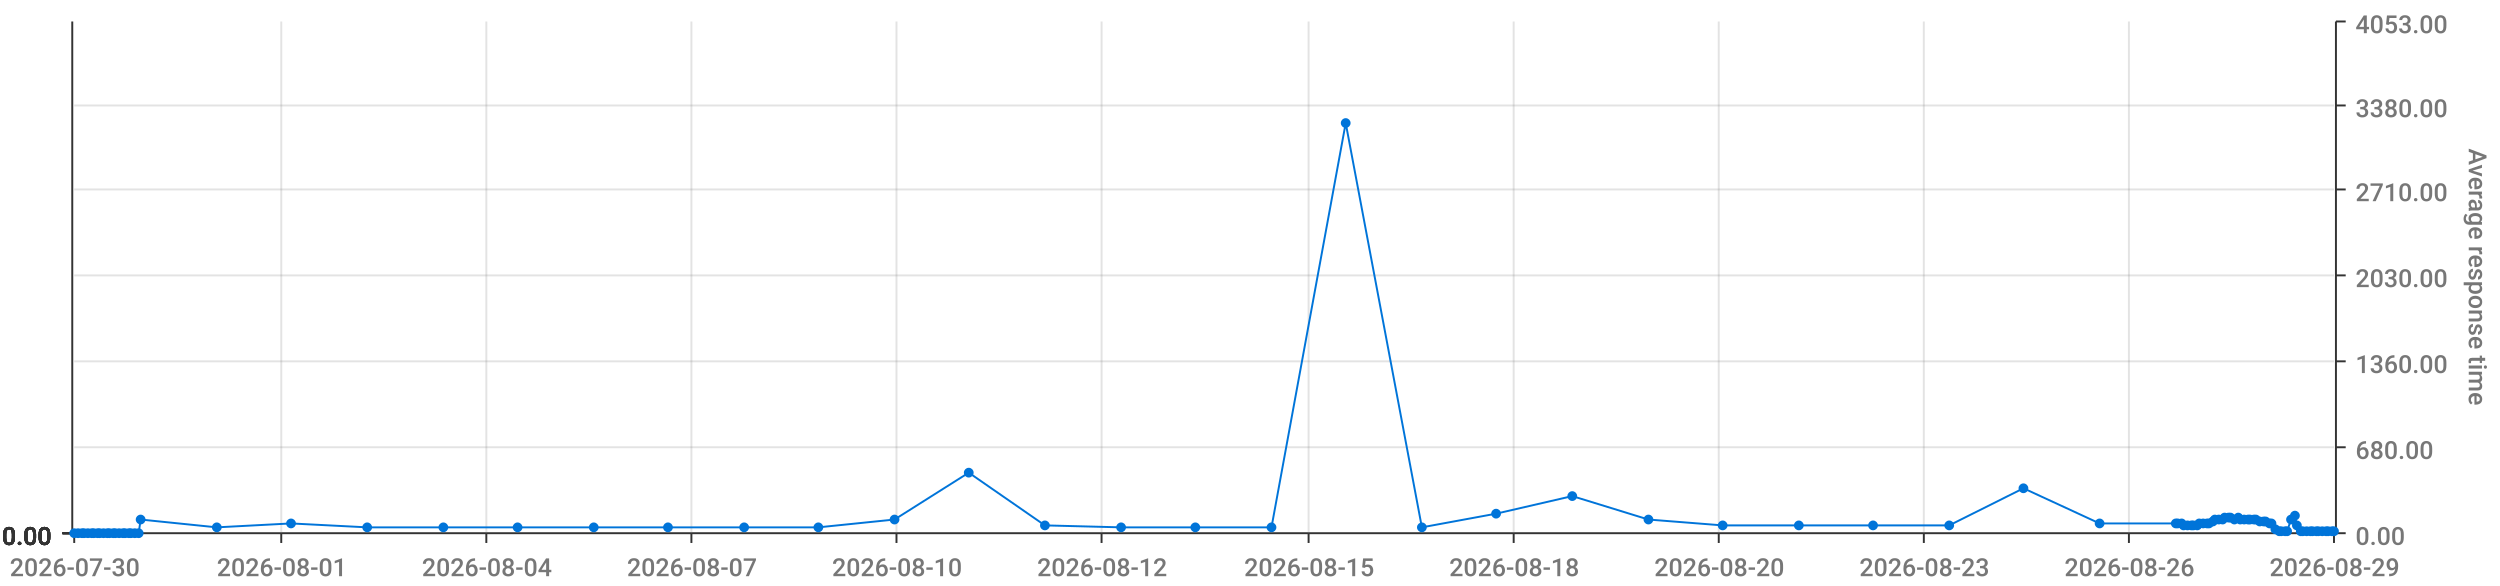
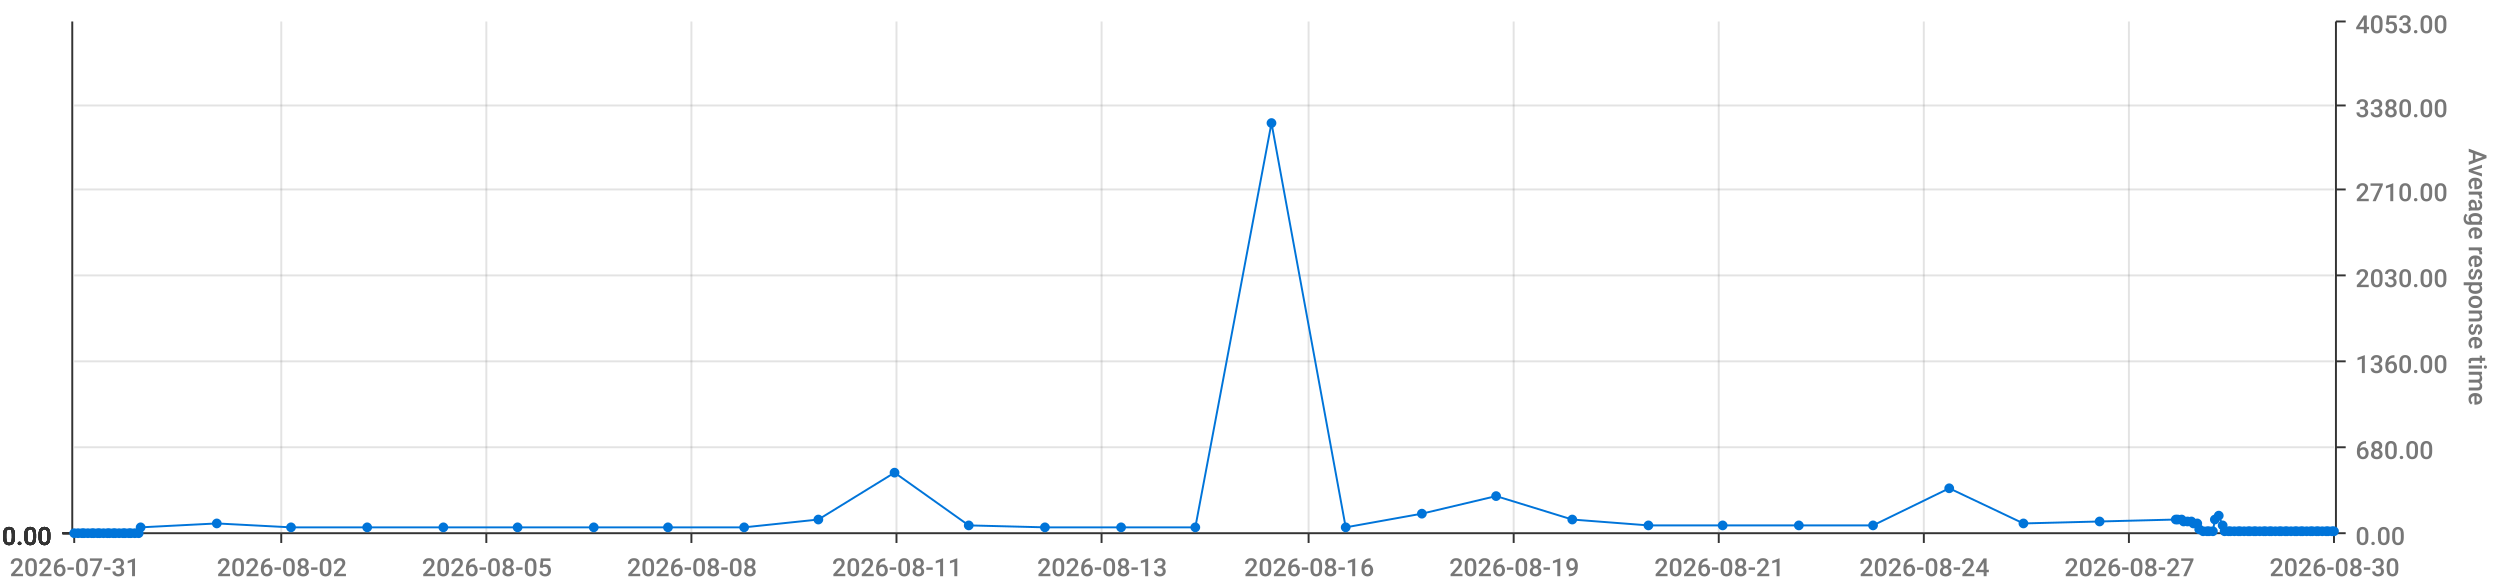
<svg xmlns="http://www.w3.org/2000/svg" viewBox="0 0 1280 300">
  <path d="M 0 0 L 1280 0 L 1280 300 L 0 300 L 0 0" style="stroke-width:0;stroke:rgba(255,255,255,1.0);fill:rgba(255,255,255,0.0)" />
  <path d="M 38 11 L 1195 11 L 1195 273 L 38 273 L 38 11" style="stroke-width:0;stroke:rgba(255,255,255,1.0);fill:rgba(255,255,255,0.0)" />
  <path d="M 38 273 L 1195 273" style="stroke-width:1;stroke:rgba(51,51,51,1.0);fill:rgba(255,255,255,0.0)" />
  <path d="M 38 273 L 38 278" style="stroke-width:1;stroke:rgba(51,51,51,1.0);fill:rgba(255,255,255,0.0)" />
-   <text x="5" y="295" style="stroke-width:0;stroke:none;fill:rgba(119,119,119,1.0);font-size:12.8px;font-family:'Roboto Medium',sans-serif">2026-07-30</text>
+   <text x="5" y="295" style="stroke-width:0;stroke:none;fill:rgba(119,119,119,1.0);font-size:12.8px;font-family:'Roboto Medium',sans-serif">2026-07-31</text>
  <path d="M 144 273 L 144 278" style="stroke-width:1;stroke:rgba(51,51,51,1.0);fill:rgba(255,255,255,0.0)" />
-   <text x="111" y="295" style="stroke-width:0;stroke:none;fill:rgba(119,119,119,1.0);font-size:12.8px;font-family:'Roboto Medium',sans-serif">2026-08-01</text>
+   <text x="111" y="295" style="stroke-width:0;stroke:none;fill:rgba(119,119,119,1.0);font-size:12.8px;font-family:'Roboto Medium',sans-serif">2026-08-02</text>
  <path d="M 249 273 L 249 278" style="stroke-width:1;stroke:rgba(51,51,51,1.0);fill:rgba(255,255,255,0.0)" />
-   <text x="216" y="295" style="stroke-width:0;stroke:none;fill:rgba(119,119,119,1.0);font-size:12.8px;font-family:'Roboto Medium',sans-serif">2026-08-04</text>
+   <text x="216" y="295" style="stroke-width:0;stroke:none;fill:rgba(119,119,119,1.0);font-size:12.8px;font-family:'Roboto Medium',sans-serif">2026-08-05</text>
  <path d="M 354 273 L 354 278" style="stroke-width:1;stroke:rgba(51,51,51,1.0);fill:rgba(255,255,255,0.0)" />
-   <text x="321" y="295" style="stroke-width:0;stroke:none;fill:rgba(119,119,119,1.0);font-size:12.8px;font-family:'Roboto Medium',sans-serif">2026-08-07</text>
+   <text x="321" y="295" style="stroke-width:0;stroke:none;fill:rgba(119,119,119,1.0);font-size:12.8px;font-family:'Roboto Medium',sans-serif">2026-08-08</text>
  <path d="M 459 273 L 459 278" style="stroke-width:1;stroke:rgba(51,51,51,1.0);fill:rgba(255,255,255,0.0)" />
-   <text x="426" y="295" style="stroke-width:0;stroke:none;fill:rgba(119,119,119,1.0);font-size:12.8px;font-family:'Roboto Medium',sans-serif">2026-08-10</text>
+   <text x="426" y="295" style="stroke-width:0;stroke:none;fill:rgba(119,119,119,1.0);font-size:12.8px;font-family:'Roboto Medium',sans-serif">2026-08-11</text>
  <path d="M 564 273 L 564 278" style="stroke-width:1;stroke:rgba(51,51,51,1.0);fill:rgba(255,255,255,0.0)" />
-   <text x="531" y="295" style="stroke-width:0;stroke:none;fill:rgba(119,119,119,1.0);font-size:12.8px;font-family:'Roboto Medium',sans-serif">2026-08-12</text>
+   <text x="531" y="295" style="stroke-width:0;stroke:none;fill:rgba(119,119,119,1.0);font-size:12.8px;font-family:'Roboto Medium',sans-serif">2026-08-13</text>
  <path d="M 670 273 L 670 278" style="stroke-width:1;stroke:rgba(51,51,51,1.0);fill:rgba(255,255,255,0.0)" />
-   <text x="637" y="295" style="stroke-width:0;stroke:none;fill:rgba(119,119,119,1.0);font-size:12.8px;font-family:'Roboto Medium',sans-serif">2026-08-15</text>
+   <text x="637" y="295" style="stroke-width:0;stroke:none;fill:rgba(119,119,119,1.0);font-size:12.8px;font-family:'Roboto Medium',sans-serif">2026-08-16</text>
  <path d="M 775 273 L 775 278" style="stroke-width:1;stroke:rgba(51,51,51,1.0);fill:rgba(255,255,255,0.0)" />
-   <text x="742" y="295" style="stroke-width:0;stroke:none;fill:rgba(119,119,119,1.0);font-size:12.8px;font-family:'Roboto Medium',sans-serif">2026-08-18</text>
+   <text x="742" y="295" style="stroke-width:0;stroke:none;fill:rgba(119,119,119,1.0);font-size:12.8px;font-family:'Roboto Medium',sans-serif">2026-08-19</text>
  <path d="M 880 273 L 880 278" style="stroke-width:1;stroke:rgba(51,51,51,1.0);fill:rgba(255,255,255,0.0)" />
-   <text x="847" y="295" style="stroke-width:0;stroke:none;fill:rgba(119,119,119,1.0);font-size:12.8px;font-family:'Roboto Medium',sans-serif">2026-08-20</text>
+   <text x="847" y="295" style="stroke-width:0;stroke:none;fill:rgba(119,119,119,1.0);font-size:12.8px;font-family:'Roboto Medium',sans-serif">2026-08-21</text>
  <path d="M 985 273 L 985 278" style="stroke-width:1;stroke:rgba(51,51,51,1.0);fill:rgba(255,255,255,0.0)" />
-   <text x="952" y="295" style="stroke-width:0;stroke:none;fill:rgba(119,119,119,1.0);font-size:12.8px;font-family:'Roboto Medium',sans-serif">2026-08-23</text>
+   <text x="952" y="295" style="stroke-width:0;stroke:none;fill:rgba(119,119,119,1.0);font-size:12.8px;font-family:'Roboto Medium',sans-serif">2026-08-24</text>
  <path d="M 1090 273 L 1090 278" style="stroke-width:1;stroke:rgba(51,51,51,1.0);fill:rgba(255,255,255,0.0)" />
-   <text x="1057" y="295" style="stroke-width:0;stroke:none;fill:rgba(119,119,119,1.0);font-size:12.8px;font-family:'Roboto Medium',sans-serif">2026-08-26</text>
+   <text x="1057" y="295" style="stroke-width:0;stroke:none;fill:rgba(119,119,119,1.0);font-size:12.8px;font-family:'Roboto Medium',sans-serif">2026-08-27</text>
  <path d="M 1195 273 L 1195 278" style="stroke-width:1;stroke:rgba(51,51,51,1.0);fill:rgba(255,255,255,0.0)" />
-   <text x="1162" y="295" style="stroke-width:0;stroke:none;fill:rgba(119,119,119,1.0);font-size:12.8px;font-family:'Roboto Medium',sans-serif">2026-08-29</text>
+   <text x="1162" y="295" style="stroke-width:0;stroke:none;fill:rgba(119,119,119,1.0);font-size:12.8px;font-family:'Roboto Medium',sans-serif">2026-08-30</text>
  <path d="M 144 273 L 144 11" style="stroke-width:1;stroke:rgba(119,119,119,0.2);fill:none" />
  <path d="M 249 273 L 249 11" style="stroke-width:1;stroke:rgba(119,119,119,0.2);fill:none" />
  <path d="M 354 273 L 354 11" style="stroke-width:1;stroke:rgba(119,119,119,0.2);fill:none" />
  <path d="M 459 273 L 459 11" style="stroke-width:1;stroke:rgba(119,119,119,0.2);fill:none" />
  <path d="M 564 273 L 564 11" style="stroke-width:1;stroke:rgba(119,119,119,0.2);fill:none" />
  <path d="M 670 273 L 670 11" style="stroke-width:1;stroke:rgba(119,119,119,0.2);fill:none" />
  <path d="M 775 273 L 775 11" style="stroke-width:1;stroke:rgba(119,119,119,0.2);fill:none" />
  <path d="M 880 273 L 880 11" style="stroke-width:1;stroke:rgba(119,119,119,0.2);fill:none" />
  <path d="M 985 273 L 985 11" style="stroke-width:1;stroke:rgba(119,119,119,0.2);fill:none" />
  <path d="M 1090 273 L 1090 11" style="stroke-width:1;stroke:rgba(119,119,119,0.2);fill:none" />
  <path d="M 1196 273 L 1196 11" style="stroke-width:1;stroke:rgba(51,51,51,1.0);fill:rgba(255,255,255,0.0)" />
  <path d="M 1196 273 L 1201 273" style="stroke-width:1;stroke:rgba(51,51,51,1.0);fill:rgba(255,255,255,0.0)" />
  <text x="1206" y="279" style="stroke-width:0;stroke:none;fill:rgba(119,119,119,1.0);font-size:12.8px;font-family:'Roboto Medium',sans-serif">0.00</text>
  <path d="M 1196 229 L 1201 229" style="stroke-width:1;stroke:rgba(51,51,51,1.0);fill:rgba(255,255,255,0.0)" />
  <text x="1206" y="235" style="stroke-width:0;stroke:none;fill:rgba(119,119,119,1.0);font-size:12.8px;font-family:'Roboto Medium',sans-serif">680.00</text>
  <path d="M 1196 185 L 1201 185" style="stroke-width:1;stroke:rgba(51,51,51,1.0);fill:rgba(255,255,255,0.0)" />
  <text x="1206" y="191" style="stroke-width:0;stroke:none;fill:rgba(119,119,119,1.0);font-size:12.8px;font-family:'Roboto Medium',sans-serif">1360.00</text>
  <path d="M 1196 141 L 1201 141" style="stroke-width:1;stroke:rgba(51,51,51,1.0);fill:rgba(255,255,255,0.0)" />
  <text x="1206" y="147" style="stroke-width:0;stroke:none;fill:rgba(119,119,119,1.0);font-size:12.8px;font-family:'Roboto Medium',sans-serif">2030.00</text>
  <path d="M 1196 97 L 1201 97" style="stroke-width:1;stroke:rgba(51,51,51,1.0);fill:rgba(255,255,255,0.0)" />
  <text x="1206" y="103" style="stroke-width:0;stroke:none;fill:rgba(119,119,119,1.0);font-size:12.8px;font-family:'Roboto Medium',sans-serif">2710.00</text>
  <path d="M 1196 54 L 1201 54" style="stroke-width:1;stroke:rgba(51,51,51,1.0);fill:rgba(255,255,255,0.0)" />
  <text x="1206" y="60" style="stroke-width:0;stroke:none;fill:rgba(119,119,119,1.0);font-size:12.8px;font-family:'Roboto Medium',sans-serif">3380.00</text>
  <path d="M 1196 11 L 1201 11" style="stroke-width:1;stroke:rgba(51,51,51,1.0);fill:rgba(255,255,255,0.0)" />
  <text x="1206" y="17" style="stroke-width:0;stroke:none;fill:rgba(119,119,119,1.0);font-size:12.8px;font-family:'Roboto Medium',sans-serif">4053.00</text>
  <text x="1264" y="76" style="stroke-width:0;stroke:none;fill:rgba(119,119,119,1.0);font-size:12.8px;font-family:'Roboto Medium',sans-serif" transform="rotate(90.00,1264,76)">Average response time</text>
  <path d="M 38 273 L 1195 273" style="stroke-width:0;stroke:rgba(255,255,255,0.0);fill:none" />
  <path d="M 38 229 L 1195 229" style="stroke-width:1;stroke:rgba(119,119,119,0.2);fill:none" />
  <path d="M 38 185 L 1195 185" style="stroke-width:1;stroke:rgba(119,119,119,0.2);fill:none" />
  <path d="M 38 141 L 1195 141" style="stroke-width:1;stroke:rgba(119,119,119,0.2);fill:none" />
  <path d="M 38 97 L 1195 97" style="stroke-width:1;stroke:rgba(119,119,119,0.2);fill:none" />
  <path d="M 38 54 L 1195 54" style="stroke-width:1;stroke:rgba(119,119,119,0.2);fill:none" />
  <path d="M 37 273 L 37 11" style="stroke-width:1;stroke:rgba(51,51,51,1.0);fill:rgba(255,255,255,0.0)" />
  <path d="M 37 273 L 32 273" style="stroke-width:1;stroke:rgba(51,51,51,1.0);fill:rgba(255,255,255,0.0)" />
  <text x="1" y="279" style="stroke-width:0;stroke:none;fill:rgba(51,51,51,1.0);font-size:12.8px;font-family:'Roboto Medium',sans-serif">0.00</text>
  <path d="M 37 273 L 32 273" style="stroke-width:1;stroke:rgba(51,51,51,1.0);fill:rgba(255,255,255,0.0)" />
  <text x="1" y="279" style="stroke-width:0;stroke:none;fill:rgba(51,51,51,1.0);font-size:12.8px;font-family:'Roboto Medium',sans-serif">0.00</text>
  <path d="M 37 273 L 32 273" style="stroke-width:1;stroke:rgba(51,51,51,1.0);fill:rgba(255,255,255,0.0)" />
  <text x="1" y="279" style="stroke-width:0;stroke:none;fill:rgba(51,51,51,1.0);font-size:12.8px;font-family:'Roboto Medium',sans-serif">0.00</text>
  <path d="M 37 273 L 32 273" style="stroke-width:1;stroke:rgba(51,51,51,1.0);fill:rgba(255,255,255,0.0)" />
  <text x="1" y="279" style="stroke-width:0;stroke:none;fill:rgba(51,51,51,1.0);font-size:12.8px;font-family:'Roboto Medium',sans-serif">0.00</text>
  <path d="M 37 273 L 32 273" style="stroke-width:1;stroke:rgba(51,51,51,1.0);fill:rgba(255,255,255,0.0)" />
  <text x="1" y="279" style="stroke-width:0;stroke:none;fill:rgba(51,51,51,1.0);font-size:12.8px;font-family:'Roboto Medium',sans-serif">0.00</text>
  <path d="M 37 273 L 32 273" style="stroke-width:1;stroke:rgba(51,51,51,1.0);fill:rgba(255,255,255,0.0)" />
  <text x="1" y="279" style="stroke-width:0;stroke:none;fill:rgba(51,51,51,1.0);font-size:12.8px;font-family:'Roboto Medium',sans-serif">0.00</text>
  <path d="M 37 273 L 32 273" style="stroke-width:1;stroke:rgba(51,51,51,1.0);fill:rgba(255,255,255,0.0)" />
  <text x="1" y="279" style="stroke-width:0;stroke:none;fill:rgba(51,51,51,1.0);font-size:12.8px;font-family:'Roboto Medium',sans-serif">0.00</text>
  <path d="M 38 273 L 1195 273" style="stroke-width:0;stroke:rgba(255,255,255,0.0);fill:none" />
  <path d="M 38 273 L 1195 273" style="stroke-width:0;stroke:rgba(255,255,255,0.0);fill:none" />
  <path d="M 38 273 L 1195 273" style="stroke-width:0;stroke:rgba(255,255,255,0.0);fill:none" />
  <path d="M 38 273 L 1195 273" style="stroke-width:0;stroke:rgba(255,255,255,0.0);fill:none" />
  <path d="M 38 273 L 1195 273" style="stroke-width:0;stroke:rgba(255,255,255,0.0);fill:none" />
  <path d="M 38 273 L 1195 273" style="stroke-width:0;stroke:rgba(255,255,255,0.0);fill:none" />
-   <path d="M 38 273 L 40 273 L 42 273 L 43 273 L 45 273 L 47 273 L 48 273 L 50 273 L 51 273 L 53 273 L 55 273 L 56 273 L 58 273 L 59 273 L 61 273 L 63 273 L 64 273 L 66 273 L 67 273 L 69 273 L 71 273 L 72 266 L 111 270 L 149 268 L 188 270 L 227 270 L 265 270 L 304 270 L 342 270 L 381 270 L 419 270 L 458 266 L 496 242 L 535 269 L 574 270 L 612 270 L 651 270 L 689 63 L 728 270 L 766 263 L 805 254 L 844 266 L 882 269 L 921 269 L 959 269 L 998 269 L 1036 250 L 1075 268 L 1114 268 L 1115 268 L 1117 268 L 1118 269 L 1120 269 L 1122 269 L 1123 269 L 1125 269 L 1126 268 L 1128 268 L 1130 268 L 1131 268 L 1133 267 L 1134 266 L 1136 266 L 1138 266 L 1139 265 L 1141 265 L 1142 265 L 1144 266 L 1146 265 L 1147 266 L 1149 266 L 1151 266 L 1152 266 L 1154 266 L 1155 266 L 1157 267 L 1159 267 L 1160 267 L 1162 268 L 1163 268 L 1165 271 L 1167 272 L 1168 272 L 1170 272 L 1171 272 L 1173 266 L 1175 264 L 1176 269 L 1178 272 L 1179 272 L 1181 272 L 1183 272 L 1184 272 L 1186 272 L 1187 272 L 1189 272 L 1191 272 L 1192 272 L 1194 272 L 1195 272" style="stroke-width:1;stroke:rgba(0,116,217,1.0);fill:rgba(255,255,255,0.0)" />
+   <path d="M 38 273 L 40 273 L 42 273 L 43 273 L 45 273 L 47 273 L 48 273 L 50 273 L 51 273 L 53 273 L 55 273 L 56 273 L 58 273 L 59 273 L 61 273 L 63 273 L 64 273 L 66 273 L 67 273 L 69 273 L 71 273 L 72 270 L 111 268 L 149 270 L 188 270 L 227 270 L 265 270 L 304 270 L 342 270 L 381 270 L 419 266 L 458 242 L 496 269 L 535 270 L 574 270 L 612 270 L 651 63 L 689 270 L 728 263 L 766 254 L 805 266 L 844 269 L 882 269 L 921 269 L 959 269 L 998 250 L 1036 268 L 1075 267 L 1114 266 L 1115 266 L 1117 266 L 1118 267 L 1120 267 L 1122 267 L 1123 268 L 1125 268 L 1126 271 L 1128 272 L 1130 272 L 1131 272 L 1133 272 L 1134 266 L 1136 264 L 1138 269 L 1139 272 L 1141 272 L 1142 272 L 1144 272 L 1146 272 L 1147 272 L 1149 272 L 1151 272 L 1152 272 L 1154 272 L 1155 272 L 1157 272 L 1159 272 L 1160 272 L 1162 272 L 1163 272 L 1165 272 L 1167 272 L 1168 272 L 1170 272 L 1171 272 L 1173 272 L 1175 272 L 1176 272 L 1178 272 L 1179 272 L 1181 272 L 1183 272 L 1184 272 L 1186 272 L 1187 272 L 1189 272 L 1191 272 L 1192 272 L 1194 272 L 1195 272" style="stroke-width:1;stroke:rgba(0,116,217,1.0);fill:rgba(255,255,255,0.0)" />
  <circle cx="38" cy="273" r="2" style="stroke-width:1;stroke:rgba(0,116,217,1.0);fill:rgba(0,116,217,1.0)" />
  <path d="" style="stroke-width:1;stroke:rgba(0,116,217,1.0);fill:rgba(0,116,217,1.0)" />
  <circle cx="40" cy="273" r="2" style="stroke-width:1;stroke:rgba(0,116,217,1.0);fill:rgba(0,116,217,1.0)" />
  <path d="" style="stroke-width:1;stroke:rgba(0,116,217,1.0);fill:rgba(0,116,217,1.0)" />
  <circle cx="42" cy="273" r="2" style="stroke-width:1;stroke:rgba(0,116,217,1.0);fill:rgba(0,116,217,1.0)" />
  <path d="" style="stroke-width:1;stroke:rgba(0,116,217,1.0);fill:rgba(0,116,217,1.0)" />
  <circle cx="43" cy="273" r="2" style="stroke-width:1;stroke:rgba(0,116,217,1.0);fill:rgba(0,116,217,1.0)" />
  <path d="" style="stroke-width:1;stroke:rgba(0,116,217,1.0);fill:rgba(0,116,217,1.0)" />
  <circle cx="45" cy="273" r="2" style="stroke-width:1;stroke:rgba(0,116,217,1.0);fill:rgba(0,116,217,1.0)" />
  <path d="" style="stroke-width:1;stroke:rgba(0,116,217,1.0);fill:rgba(0,116,217,1.0)" />
  <circle cx="47" cy="273" r="2" style="stroke-width:1;stroke:rgba(0,116,217,1.0);fill:rgba(0,116,217,1.0)" />
  <path d="" style="stroke-width:1;stroke:rgba(0,116,217,1.0);fill:rgba(0,116,217,1.0)" />
  <circle cx="48" cy="273" r="2" style="stroke-width:1;stroke:rgba(0,116,217,1.0);fill:rgba(0,116,217,1.0)" />
  <path d="" style="stroke-width:1;stroke:rgba(0,116,217,1.0);fill:rgba(0,116,217,1.0)" />
  <circle cx="50" cy="273" r="2" style="stroke-width:1;stroke:rgba(0,116,217,1.0);fill:rgba(0,116,217,1.0)" />
  <path d="" style="stroke-width:1;stroke:rgba(0,116,217,1.0);fill:rgba(0,116,217,1.0)" />
  <circle cx="51" cy="273" r="2" style="stroke-width:1;stroke:rgba(0,116,217,1.0);fill:rgba(0,116,217,1.0)" />
  <path d="" style="stroke-width:1;stroke:rgba(0,116,217,1.0);fill:rgba(0,116,217,1.0)" />
  <circle cx="53" cy="273" r="2" style="stroke-width:1;stroke:rgba(0,116,217,1.0);fill:rgba(0,116,217,1.0)" />
  <path d="" style="stroke-width:1;stroke:rgba(0,116,217,1.0);fill:rgba(0,116,217,1.0)" />
  <circle cx="55" cy="273" r="2" style="stroke-width:1;stroke:rgba(0,116,217,1.0);fill:rgba(0,116,217,1.0)" />
  <path d="" style="stroke-width:1;stroke:rgba(0,116,217,1.0);fill:rgba(0,116,217,1.0)" />
  <circle cx="56" cy="273" r="2" style="stroke-width:1;stroke:rgba(0,116,217,1.0);fill:rgba(0,116,217,1.0)" />
  <path d="" style="stroke-width:1;stroke:rgba(0,116,217,1.0);fill:rgba(0,116,217,1.0)" />
  <circle cx="58" cy="273" r="2" style="stroke-width:1;stroke:rgba(0,116,217,1.0);fill:rgba(0,116,217,1.0)" />
  <path d="" style="stroke-width:1;stroke:rgba(0,116,217,1.0);fill:rgba(0,116,217,1.0)" />
  <circle cx="59" cy="273" r="2" style="stroke-width:1;stroke:rgba(0,116,217,1.0);fill:rgba(0,116,217,1.0)" />
  <path d="" style="stroke-width:1;stroke:rgba(0,116,217,1.0);fill:rgba(0,116,217,1.0)" />
  <circle cx="61" cy="273" r="2" style="stroke-width:1;stroke:rgba(0,116,217,1.0);fill:rgba(0,116,217,1.0)" />
  <path d="" style="stroke-width:1;stroke:rgba(0,116,217,1.0);fill:rgba(0,116,217,1.0)" />
  <circle cx="63" cy="273" r="2" style="stroke-width:1;stroke:rgba(0,116,217,1.0);fill:rgba(0,116,217,1.0)" />
  <path d="" style="stroke-width:1;stroke:rgba(0,116,217,1.0);fill:rgba(0,116,217,1.0)" />
  <circle cx="64" cy="273" r="2" style="stroke-width:1;stroke:rgba(0,116,217,1.0);fill:rgba(0,116,217,1.0)" />
  <path d="" style="stroke-width:1;stroke:rgba(0,116,217,1.0);fill:rgba(0,116,217,1.0)" />
  <circle cx="66" cy="273" r="2" style="stroke-width:1;stroke:rgba(0,116,217,1.0);fill:rgba(0,116,217,1.0)" />
  <path d="" style="stroke-width:1;stroke:rgba(0,116,217,1.0);fill:rgba(0,116,217,1.0)" />
  <circle cx="67" cy="273" r="2" style="stroke-width:1;stroke:rgba(0,116,217,1.0);fill:rgba(0,116,217,1.0)" />
  <path d="" style="stroke-width:1;stroke:rgba(0,116,217,1.0);fill:rgba(0,116,217,1.0)" />
  <circle cx="69" cy="273" r="2" style="stroke-width:1;stroke:rgba(0,116,217,1.0);fill:rgba(0,116,217,1.0)" />
  <path d="" style="stroke-width:1;stroke:rgba(0,116,217,1.0);fill:rgba(0,116,217,1.0)" />
  <circle cx="71" cy="273" r="2" style="stroke-width:1;stroke:rgba(0,116,217,1.0);fill:rgba(0,116,217,1.0)" />
  <path d="" style="stroke-width:1;stroke:rgba(0,116,217,1.0);fill:rgba(0,116,217,1.0)" />
-   <circle cx="72" cy="266" r="2" style="stroke-width:1;stroke:rgba(0,116,217,1.0);fill:rgba(0,116,217,1.0)" />
-   <path d="" style="stroke-width:1;stroke:rgba(0,116,217,1.0);fill:rgba(0,116,217,1.0)" />
-   <circle cx="111" cy="270" r="2" style="stroke-width:1;stroke:rgba(0,116,217,1.0);fill:rgba(0,116,217,1.0)" />
-   <path d="" style="stroke-width:1;stroke:rgba(0,116,217,1.0);fill:rgba(0,116,217,1.0)" />
-   <circle cx="149" cy="268" r="2" style="stroke-width:1;stroke:rgba(0,116,217,1.0);fill:rgba(0,116,217,1.0)" />
+   <circle cx="72" cy="270" r="2" style="stroke-width:1;stroke:rgba(0,116,217,1.0);fill:rgba(0,116,217,1.0)" />
+   <path d="" style="stroke-width:1;stroke:rgba(0,116,217,1.0);fill:rgba(0,116,217,1.0)" />
+   <circle cx="111" cy="268" r="2" style="stroke-width:1;stroke:rgba(0,116,217,1.0);fill:rgba(0,116,217,1.0)" />
+   <path d="" style="stroke-width:1;stroke:rgba(0,116,217,1.0);fill:rgba(0,116,217,1.0)" />
+   <circle cx="149" cy="270" r="2" style="stroke-width:1;stroke:rgba(0,116,217,1.0);fill:rgba(0,116,217,1.0)" />
  <path d="" style="stroke-width:1;stroke:rgba(0,116,217,1.0);fill:rgba(0,116,217,1.0)" />
  <circle cx="188" cy="270" r="2" style="stroke-width:1;stroke:rgba(0,116,217,1.0);fill:rgba(0,116,217,1.0)" />
  <path d="" style="stroke-width:1;stroke:rgba(0,116,217,1.0);fill:rgba(0,116,217,1.0)" />
  <circle cx="227" cy="270" r="2" style="stroke-width:1;stroke:rgba(0,116,217,1.0);fill:rgba(0,116,217,1.0)" />
  <path d="" style="stroke-width:1;stroke:rgba(0,116,217,1.0);fill:rgba(0,116,217,1.0)" />
  <circle cx="265" cy="270" r="2" style="stroke-width:1;stroke:rgba(0,116,217,1.0);fill:rgba(0,116,217,1.0)" />
  <path d="" style="stroke-width:1;stroke:rgba(0,116,217,1.0);fill:rgba(0,116,217,1.0)" />
  <circle cx="304" cy="270" r="2" style="stroke-width:1;stroke:rgba(0,116,217,1.0);fill:rgba(0,116,217,1.0)" />
  <path d="" style="stroke-width:1;stroke:rgba(0,116,217,1.0);fill:rgba(0,116,217,1.0)" />
  <circle cx="342" cy="270" r="2" style="stroke-width:1;stroke:rgba(0,116,217,1.0);fill:rgba(0,116,217,1.0)" />
  <path d="" style="stroke-width:1;stroke:rgba(0,116,217,1.0);fill:rgba(0,116,217,1.0)" />
  <circle cx="381" cy="270" r="2" style="stroke-width:1;stroke:rgba(0,116,217,1.0);fill:rgba(0,116,217,1.0)" />
  <path d="" style="stroke-width:1;stroke:rgba(0,116,217,1.0);fill:rgba(0,116,217,1.0)" />
-   <circle cx="419" cy="270" r="2" style="stroke-width:1;stroke:rgba(0,116,217,1.0);fill:rgba(0,116,217,1.0)" />
-   <path d="" style="stroke-width:1;stroke:rgba(0,116,217,1.0);fill:rgba(0,116,217,1.0)" />
-   <circle cx="458" cy="266" r="2" style="stroke-width:1;stroke:rgba(0,116,217,1.0);fill:rgba(0,116,217,1.0)" />
-   <path d="" style="stroke-width:1;stroke:rgba(0,116,217,1.0);fill:rgba(0,116,217,1.0)" />
-   <circle cx="496" cy="242" r="2" style="stroke-width:1;stroke:rgba(0,116,217,1.0);fill:rgba(0,116,217,1.0)" />
-   <path d="" style="stroke-width:1;stroke:rgba(0,116,217,1.0);fill:rgba(0,116,217,1.0)" />
-   <circle cx="535" cy="269" r="2" style="stroke-width:1;stroke:rgba(0,116,217,1.0);fill:rgba(0,116,217,1.0)" />
+   <circle cx="419" cy="266" r="2" style="stroke-width:1;stroke:rgba(0,116,217,1.0);fill:rgba(0,116,217,1.0)" />
+   <path d="" style="stroke-width:1;stroke:rgba(0,116,217,1.0);fill:rgba(0,116,217,1.0)" />
+   <circle cx="458" cy="242" r="2" style="stroke-width:1;stroke:rgba(0,116,217,1.0);fill:rgba(0,116,217,1.0)" />
+   <path d="" style="stroke-width:1;stroke:rgba(0,116,217,1.0);fill:rgba(0,116,217,1.0)" />
+   <circle cx="496" cy="269" r="2" style="stroke-width:1;stroke:rgba(0,116,217,1.0);fill:rgba(0,116,217,1.0)" />
+   <path d="" style="stroke-width:1;stroke:rgba(0,116,217,1.0);fill:rgba(0,116,217,1.0)" />
+   <circle cx="535" cy="270" r="2" style="stroke-width:1;stroke:rgba(0,116,217,1.0);fill:rgba(0,116,217,1.0)" />
  <path d="" style="stroke-width:1;stroke:rgba(0,116,217,1.0);fill:rgba(0,116,217,1.0)" />
  <circle cx="574" cy="270" r="2" style="stroke-width:1;stroke:rgba(0,116,217,1.0);fill:rgba(0,116,217,1.0)" />
  <path d="" style="stroke-width:1;stroke:rgba(0,116,217,1.0);fill:rgba(0,116,217,1.0)" />
  <circle cx="612" cy="270" r="2" style="stroke-width:1;stroke:rgba(0,116,217,1.0);fill:rgba(0,116,217,1.0)" />
  <path d="" style="stroke-width:1;stroke:rgba(0,116,217,1.0);fill:rgba(0,116,217,1.0)" />
-   <circle cx="651" cy="270" r="2" style="stroke-width:1;stroke:rgba(0,116,217,1.0);fill:rgba(0,116,217,1.0)" />
-   <path d="" style="stroke-width:1;stroke:rgba(0,116,217,1.0);fill:rgba(0,116,217,1.0)" />
-   <circle cx="689" cy="63" r="2" style="stroke-width:1;stroke:rgba(0,116,217,1.0);fill:rgba(0,116,217,1.0)" />
-   <path d="" style="stroke-width:1;stroke:rgba(0,116,217,1.0);fill:rgba(0,116,217,1.0)" />
-   <circle cx="728" cy="270" r="2" style="stroke-width:1;stroke:rgba(0,116,217,1.0);fill:rgba(0,116,217,1.0)" />
-   <path d="" style="stroke-width:1;stroke:rgba(0,116,217,1.0);fill:rgba(0,116,217,1.0)" />
-   <circle cx="766" cy="263" r="2" style="stroke-width:1;stroke:rgba(0,116,217,1.0);fill:rgba(0,116,217,1.0)" />
-   <path d="" style="stroke-width:1;stroke:rgba(0,116,217,1.0);fill:rgba(0,116,217,1.0)" />
-   <circle cx="805" cy="254" r="2" style="stroke-width:1;stroke:rgba(0,116,217,1.0);fill:rgba(0,116,217,1.0)" />
-   <path d="" style="stroke-width:1;stroke:rgba(0,116,217,1.0);fill:rgba(0,116,217,1.0)" />
-   <circle cx="844" cy="266" r="2" style="stroke-width:1;stroke:rgba(0,116,217,1.0);fill:rgba(0,116,217,1.0)" />
+   <circle cx="651" cy="63" r="2" style="stroke-width:1;stroke:rgba(0,116,217,1.0);fill:rgba(0,116,217,1.0)" />
+   <path d="" style="stroke-width:1;stroke:rgba(0,116,217,1.0);fill:rgba(0,116,217,1.0)" />
+   <circle cx="689" cy="270" r="2" style="stroke-width:1;stroke:rgba(0,116,217,1.0);fill:rgba(0,116,217,1.0)" />
+   <path d="" style="stroke-width:1;stroke:rgba(0,116,217,1.0);fill:rgba(0,116,217,1.0)" />
+   <circle cx="728" cy="263" r="2" style="stroke-width:1;stroke:rgba(0,116,217,1.0);fill:rgba(0,116,217,1.0)" />
+   <path d="" style="stroke-width:1;stroke:rgba(0,116,217,1.0);fill:rgba(0,116,217,1.0)" />
+   <circle cx="766" cy="254" r="2" style="stroke-width:1;stroke:rgba(0,116,217,1.0);fill:rgba(0,116,217,1.0)" />
+   <path d="" style="stroke-width:1;stroke:rgba(0,116,217,1.0);fill:rgba(0,116,217,1.0)" />
+   <circle cx="805" cy="266" r="2" style="stroke-width:1;stroke:rgba(0,116,217,1.0);fill:rgba(0,116,217,1.0)" />
+   <path d="" style="stroke-width:1;stroke:rgba(0,116,217,1.0);fill:rgba(0,116,217,1.0)" />
+   <circle cx="844" cy="269" r="2" style="stroke-width:1;stroke:rgba(0,116,217,1.0);fill:rgba(0,116,217,1.0)" />
  <path d="" style="stroke-width:1;stroke:rgba(0,116,217,1.0);fill:rgba(0,116,217,1.0)" />
  <circle cx="882" cy="269" r="2" style="stroke-width:1;stroke:rgba(0,116,217,1.0);fill:rgba(0,116,217,1.0)" />
  <path d="" style="stroke-width:1;stroke:rgba(0,116,217,1.0);fill:rgba(0,116,217,1.0)" />
  <circle cx="921" cy="269" r="2" style="stroke-width:1;stroke:rgba(0,116,217,1.0);fill:rgba(0,116,217,1.0)" />
  <path d="" style="stroke-width:1;stroke:rgba(0,116,217,1.0);fill:rgba(0,116,217,1.0)" />
  <circle cx="959" cy="269" r="2" style="stroke-width:1;stroke:rgba(0,116,217,1.0);fill:rgba(0,116,217,1.0)" />
  <path d="" style="stroke-width:1;stroke:rgba(0,116,217,1.0);fill:rgba(0,116,217,1.0)" />
-   <circle cx="998" cy="269" r="2" style="stroke-width:1;stroke:rgba(0,116,217,1.0);fill:rgba(0,116,217,1.0)" />
-   <path d="" style="stroke-width:1;stroke:rgba(0,116,217,1.0);fill:rgba(0,116,217,1.0)" />
-   <circle cx="1036" cy="250" r="2" style="stroke-width:1;stroke:rgba(0,116,217,1.0);fill:rgba(0,116,217,1.0)" />
-   <path d="" style="stroke-width:1;stroke:rgba(0,116,217,1.0);fill:rgba(0,116,217,1.0)" />
-   <circle cx="1075" cy="268" r="2" style="stroke-width:1;stroke:rgba(0,116,217,1.0);fill:rgba(0,116,217,1.0)" />
-   <path d="" style="stroke-width:1;stroke:rgba(0,116,217,1.0);fill:rgba(0,116,217,1.0)" />
-   <circle cx="1114" cy="268" r="2" style="stroke-width:1;stroke:rgba(0,116,217,1.0);fill:rgba(0,116,217,1.0)" />
-   <path d="" style="stroke-width:1;stroke:rgba(0,116,217,1.0);fill:rgba(0,116,217,1.0)" />
-   <circle cx="1115" cy="268" r="2" style="stroke-width:1;stroke:rgba(0,116,217,1.0);fill:rgba(0,116,217,1.0)" />
-   <path d="" style="stroke-width:1;stroke:rgba(0,116,217,1.0);fill:rgba(0,116,217,1.0)" />
-   <circle cx="1117" cy="268" r="2" style="stroke-width:1;stroke:rgba(0,116,217,1.0);fill:rgba(0,116,217,1.0)" />
-   <path d="" style="stroke-width:1;stroke:rgba(0,116,217,1.0);fill:rgba(0,116,217,1.0)" />
-   <circle cx="1118" cy="269" r="2" style="stroke-width:1;stroke:rgba(0,116,217,1.0);fill:rgba(0,116,217,1.0)" />
-   <path d="" style="stroke-width:1;stroke:rgba(0,116,217,1.0);fill:rgba(0,116,217,1.0)" />
-   <circle cx="1120" cy="269" r="2" style="stroke-width:1;stroke:rgba(0,116,217,1.0);fill:rgba(0,116,217,1.0)" />
-   <path d="" style="stroke-width:1;stroke:rgba(0,116,217,1.0);fill:rgba(0,116,217,1.0)" />
-   <circle cx="1122" cy="269" r="2" style="stroke-width:1;stroke:rgba(0,116,217,1.0);fill:rgba(0,116,217,1.0)" />
-   <path d="" style="stroke-width:1;stroke:rgba(0,116,217,1.0);fill:rgba(0,116,217,1.0)" />
-   <circle cx="1123" cy="269" r="2" style="stroke-width:1;stroke:rgba(0,116,217,1.0);fill:rgba(0,116,217,1.0)" />
-   <path d="" style="stroke-width:1;stroke:rgba(0,116,217,1.0);fill:rgba(0,116,217,1.0)" />
-   <circle cx="1125" cy="269" r="2" style="stroke-width:1;stroke:rgba(0,116,217,1.0);fill:rgba(0,116,217,1.0)" />
-   <path d="" style="stroke-width:1;stroke:rgba(0,116,217,1.0);fill:rgba(0,116,217,1.0)" />
-   <circle cx="1126" cy="268" r="2" style="stroke-width:1;stroke:rgba(0,116,217,1.0);fill:rgba(0,116,217,1.0)" />
-   <path d="" style="stroke-width:1;stroke:rgba(0,116,217,1.0);fill:rgba(0,116,217,1.0)" />
-   <circle cx="1128" cy="268" r="2" style="stroke-width:1;stroke:rgba(0,116,217,1.0);fill:rgba(0,116,217,1.0)" />
-   <path d="" style="stroke-width:1;stroke:rgba(0,116,217,1.0);fill:rgba(0,116,217,1.0)" />
-   <circle cx="1130" cy="268" r="2" style="stroke-width:1;stroke:rgba(0,116,217,1.0);fill:rgba(0,116,217,1.0)" />
-   <path d="" style="stroke-width:1;stroke:rgba(0,116,217,1.0);fill:rgba(0,116,217,1.0)" />
-   <circle cx="1131" cy="268" r="2" style="stroke-width:1;stroke:rgba(0,116,217,1.0);fill:rgba(0,116,217,1.0)" />
-   <path d="" style="stroke-width:1;stroke:rgba(0,116,217,1.0);fill:rgba(0,116,217,1.0)" />
-   <circle cx="1133" cy="267" r="2" style="stroke-width:1;stroke:rgba(0,116,217,1.0);fill:rgba(0,116,217,1.0)" />
+   <circle cx="998" cy="250" r="2" style="stroke-width:1;stroke:rgba(0,116,217,1.0);fill:rgba(0,116,217,1.0)" />
+   <path d="" style="stroke-width:1;stroke:rgba(0,116,217,1.0);fill:rgba(0,116,217,1.0)" />
+   <circle cx="1036" cy="268" r="2" style="stroke-width:1;stroke:rgba(0,116,217,1.0);fill:rgba(0,116,217,1.0)" />
+   <path d="" style="stroke-width:1;stroke:rgba(0,116,217,1.0);fill:rgba(0,116,217,1.0)" />
+   <circle cx="1075" cy="267" r="2" style="stroke-width:1;stroke:rgba(0,116,217,1.0);fill:rgba(0,116,217,1.0)" />
+   <path d="" style="stroke-width:1;stroke:rgba(0,116,217,1.0);fill:rgba(0,116,217,1.0)" />
+   <circle cx="1114" cy="266" r="2" style="stroke-width:1;stroke:rgba(0,116,217,1.0);fill:rgba(0,116,217,1.0)" />
+   <path d="" style="stroke-width:1;stroke:rgba(0,116,217,1.0);fill:rgba(0,116,217,1.0)" />
+   <circle cx="1115" cy="266" r="2" style="stroke-width:1;stroke:rgba(0,116,217,1.0);fill:rgba(0,116,217,1.0)" />
+   <path d="" style="stroke-width:1;stroke:rgba(0,116,217,1.0);fill:rgba(0,116,217,1.0)" />
+   <circle cx="1117" cy="266" r="2" style="stroke-width:1;stroke:rgba(0,116,217,1.0);fill:rgba(0,116,217,1.0)" />
+   <path d="" style="stroke-width:1;stroke:rgba(0,116,217,1.0);fill:rgba(0,116,217,1.0)" />
+   <circle cx="1118" cy="267" r="2" style="stroke-width:1;stroke:rgba(0,116,217,1.0);fill:rgba(0,116,217,1.0)" />
+   <path d="" style="stroke-width:1;stroke:rgba(0,116,217,1.0);fill:rgba(0,116,217,1.0)" />
+   <circle cx="1120" cy="267" r="2" style="stroke-width:1;stroke:rgba(0,116,217,1.0);fill:rgba(0,116,217,1.0)" />
+   <path d="" style="stroke-width:1;stroke:rgba(0,116,217,1.0);fill:rgba(0,116,217,1.0)" />
+   <circle cx="1122" cy="267" r="2" style="stroke-width:1;stroke:rgba(0,116,217,1.0);fill:rgba(0,116,217,1.0)" />
+   <path d="" style="stroke-width:1;stroke:rgba(0,116,217,1.0);fill:rgba(0,116,217,1.0)" />
+   <circle cx="1123" cy="268" r="2" style="stroke-width:1;stroke:rgba(0,116,217,1.0);fill:rgba(0,116,217,1.0)" />
+   <path d="" style="stroke-width:1;stroke:rgba(0,116,217,1.0);fill:rgba(0,116,217,1.0)" />
+   <circle cx="1125" cy="268" r="2" style="stroke-width:1;stroke:rgba(0,116,217,1.0);fill:rgba(0,116,217,1.0)" />
+   <path d="" style="stroke-width:1;stroke:rgba(0,116,217,1.0);fill:rgba(0,116,217,1.0)" />
+   <circle cx="1126" cy="271" r="2" style="stroke-width:1;stroke:rgba(0,116,217,1.0);fill:rgba(0,116,217,1.0)" />
+   <path d="" style="stroke-width:1;stroke:rgba(0,116,217,1.0);fill:rgba(0,116,217,1.0)" />
+   <circle cx="1128" cy="272" r="2" style="stroke-width:1;stroke:rgba(0,116,217,1.0);fill:rgba(0,116,217,1.0)" />
+   <path d="" style="stroke-width:1;stroke:rgba(0,116,217,1.0);fill:rgba(0,116,217,1.0)" />
+   <circle cx="1130" cy="272" r="2" style="stroke-width:1;stroke:rgba(0,116,217,1.0);fill:rgba(0,116,217,1.0)" />
+   <path d="" style="stroke-width:1;stroke:rgba(0,116,217,1.0);fill:rgba(0,116,217,1.0)" />
+   <circle cx="1131" cy="272" r="2" style="stroke-width:1;stroke:rgba(0,116,217,1.0);fill:rgba(0,116,217,1.0)" />
+   <path d="" style="stroke-width:1;stroke:rgba(0,116,217,1.0);fill:rgba(0,116,217,1.0)" />
+   <circle cx="1133" cy="272" r="2" style="stroke-width:1;stroke:rgba(0,116,217,1.0);fill:rgba(0,116,217,1.0)" />
  <path d="" style="stroke-width:1;stroke:rgba(0,116,217,1.0);fill:rgba(0,116,217,1.0)" />
  <circle cx="1134" cy="266" r="2" style="stroke-width:1;stroke:rgba(0,116,217,1.0);fill:rgba(0,116,217,1.0)" />
  <path d="" style="stroke-width:1;stroke:rgba(0,116,217,1.0);fill:rgba(0,116,217,1.0)" />
-   <circle cx="1136" cy="266" r="2" style="stroke-width:1;stroke:rgba(0,116,217,1.0);fill:rgba(0,116,217,1.0)" />
-   <path d="" style="stroke-width:1;stroke:rgba(0,116,217,1.0);fill:rgba(0,116,217,1.0)" />
-   <circle cx="1138" cy="266" r="2" style="stroke-width:1;stroke:rgba(0,116,217,1.0);fill:rgba(0,116,217,1.0)" />
-   <path d="" style="stroke-width:1;stroke:rgba(0,116,217,1.0);fill:rgba(0,116,217,1.0)" />
-   <circle cx="1139" cy="265" r="2" style="stroke-width:1;stroke:rgba(0,116,217,1.0);fill:rgba(0,116,217,1.0)" />
-   <path d="" style="stroke-width:1;stroke:rgba(0,116,217,1.0);fill:rgba(0,116,217,1.0)" />
-   <circle cx="1141" cy="265" r="2" style="stroke-width:1;stroke:rgba(0,116,217,1.0);fill:rgba(0,116,217,1.0)" />
-   <path d="" style="stroke-width:1;stroke:rgba(0,116,217,1.0);fill:rgba(0,116,217,1.0)" />
-   <circle cx="1142" cy="265" r="2" style="stroke-width:1;stroke:rgba(0,116,217,1.0);fill:rgba(0,116,217,1.0)" />
-   <path d="" style="stroke-width:1;stroke:rgba(0,116,217,1.0);fill:rgba(0,116,217,1.0)" />
-   <circle cx="1144" cy="266" r="2" style="stroke-width:1;stroke:rgba(0,116,217,1.0);fill:rgba(0,116,217,1.0)" />
-   <path d="" style="stroke-width:1;stroke:rgba(0,116,217,1.0);fill:rgba(0,116,217,1.0)" />
-   <circle cx="1146" cy="265" r="2" style="stroke-width:1;stroke:rgba(0,116,217,1.0);fill:rgba(0,116,217,1.0)" />
-   <path d="" style="stroke-width:1;stroke:rgba(0,116,217,1.0);fill:rgba(0,116,217,1.0)" />
-   <circle cx="1147" cy="266" r="2" style="stroke-width:1;stroke:rgba(0,116,217,1.0);fill:rgba(0,116,217,1.0)" />
-   <path d="" style="stroke-width:1;stroke:rgba(0,116,217,1.0);fill:rgba(0,116,217,1.0)" />
-   <circle cx="1149" cy="266" r="2" style="stroke-width:1;stroke:rgba(0,116,217,1.0);fill:rgba(0,116,217,1.0)" />
-   <path d="" style="stroke-width:1;stroke:rgba(0,116,217,1.0);fill:rgba(0,116,217,1.0)" />
-   <circle cx="1151" cy="266" r="2" style="stroke-width:1;stroke:rgba(0,116,217,1.0);fill:rgba(0,116,217,1.0)" />
-   <path d="" style="stroke-width:1;stroke:rgba(0,116,217,1.0);fill:rgba(0,116,217,1.0)" />
-   <circle cx="1152" cy="266" r="2" style="stroke-width:1;stroke:rgba(0,116,217,1.0);fill:rgba(0,116,217,1.0)" />
-   <path d="" style="stroke-width:1;stroke:rgba(0,116,217,1.0);fill:rgba(0,116,217,1.0)" />
-   <circle cx="1154" cy="266" r="2" style="stroke-width:1;stroke:rgba(0,116,217,1.0);fill:rgba(0,116,217,1.0)" />
-   <path d="" style="stroke-width:1;stroke:rgba(0,116,217,1.0);fill:rgba(0,116,217,1.0)" />
-   <circle cx="1155" cy="266" r="2" style="stroke-width:1;stroke:rgba(0,116,217,1.0);fill:rgba(0,116,217,1.0)" />
-   <path d="" style="stroke-width:1;stroke:rgba(0,116,217,1.0);fill:rgba(0,116,217,1.0)" />
-   <circle cx="1157" cy="267" r="2" style="stroke-width:1;stroke:rgba(0,116,217,1.0);fill:rgba(0,116,217,1.0)" />
-   <path d="" style="stroke-width:1;stroke:rgba(0,116,217,1.0);fill:rgba(0,116,217,1.0)" />
-   <circle cx="1159" cy="267" r="2" style="stroke-width:1;stroke:rgba(0,116,217,1.0);fill:rgba(0,116,217,1.0)" />
-   <path d="" style="stroke-width:1;stroke:rgba(0,116,217,1.0);fill:rgba(0,116,217,1.0)" />
-   <circle cx="1160" cy="267" r="2" style="stroke-width:1;stroke:rgba(0,116,217,1.0);fill:rgba(0,116,217,1.0)" />
-   <path d="" style="stroke-width:1;stroke:rgba(0,116,217,1.0);fill:rgba(0,116,217,1.0)" />
-   <circle cx="1162" cy="268" r="2" style="stroke-width:1;stroke:rgba(0,116,217,1.0);fill:rgba(0,116,217,1.0)" />
-   <path d="" style="stroke-width:1;stroke:rgba(0,116,217,1.0);fill:rgba(0,116,217,1.0)" />
-   <circle cx="1163" cy="268" r="2" style="stroke-width:1;stroke:rgba(0,116,217,1.0);fill:rgba(0,116,217,1.0)" />
-   <path d="" style="stroke-width:1;stroke:rgba(0,116,217,1.0);fill:rgba(0,116,217,1.0)" />
-   <circle cx="1165" cy="271" r="2" style="stroke-width:1;stroke:rgba(0,116,217,1.0);fill:rgba(0,116,217,1.0)" />
+   <circle cx="1136" cy="264" r="2" style="stroke-width:1;stroke:rgba(0,116,217,1.0);fill:rgba(0,116,217,1.0)" />
+   <path d="" style="stroke-width:1;stroke:rgba(0,116,217,1.0);fill:rgba(0,116,217,1.0)" />
+   <circle cx="1138" cy="269" r="2" style="stroke-width:1;stroke:rgba(0,116,217,1.0);fill:rgba(0,116,217,1.0)" />
+   <path d="" style="stroke-width:1;stroke:rgba(0,116,217,1.0);fill:rgba(0,116,217,1.0)" />
+   <circle cx="1139" cy="272" r="2" style="stroke-width:1;stroke:rgba(0,116,217,1.0);fill:rgba(0,116,217,1.0)" />
+   <path d="" style="stroke-width:1;stroke:rgba(0,116,217,1.0);fill:rgba(0,116,217,1.0)" />
+   <circle cx="1141" cy="272" r="2" style="stroke-width:1;stroke:rgba(0,116,217,1.0);fill:rgba(0,116,217,1.0)" />
+   <path d="" style="stroke-width:1;stroke:rgba(0,116,217,1.0);fill:rgba(0,116,217,1.0)" />
+   <circle cx="1142" cy="272" r="2" style="stroke-width:1;stroke:rgba(0,116,217,1.0);fill:rgba(0,116,217,1.0)" />
+   <path d="" style="stroke-width:1;stroke:rgba(0,116,217,1.0);fill:rgba(0,116,217,1.0)" />
+   <circle cx="1144" cy="272" r="2" style="stroke-width:1;stroke:rgba(0,116,217,1.0);fill:rgba(0,116,217,1.0)" />
+   <path d="" style="stroke-width:1;stroke:rgba(0,116,217,1.0);fill:rgba(0,116,217,1.0)" />
+   <circle cx="1146" cy="272" r="2" style="stroke-width:1;stroke:rgba(0,116,217,1.0);fill:rgba(0,116,217,1.0)" />
+   <path d="" style="stroke-width:1;stroke:rgba(0,116,217,1.0);fill:rgba(0,116,217,1.0)" />
+   <circle cx="1147" cy="272" r="2" style="stroke-width:1;stroke:rgba(0,116,217,1.0);fill:rgba(0,116,217,1.0)" />
+   <path d="" style="stroke-width:1;stroke:rgba(0,116,217,1.0);fill:rgba(0,116,217,1.0)" />
+   <circle cx="1149" cy="272" r="2" style="stroke-width:1;stroke:rgba(0,116,217,1.0);fill:rgba(0,116,217,1.0)" />
+   <path d="" style="stroke-width:1;stroke:rgba(0,116,217,1.0);fill:rgba(0,116,217,1.0)" />
+   <circle cx="1151" cy="272" r="2" style="stroke-width:1;stroke:rgba(0,116,217,1.0);fill:rgba(0,116,217,1.0)" />
+   <path d="" style="stroke-width:1;stroke:rgba(0,116,217,1.0);fill:rgba(0,116,217,1.0)" />
+   <circle cx="1152" cy="272" r="2" style="stroke-width:1;stroke:rgba(0,116,217,1.0);fill:rgba(0,116,217,1.0)" />
+   <path d="" style="stroke-width:1;stroke:rgba(0,116,217,1.0);fill:rgba(0,116,217,1.0)" />
+   <circle cx="1154" cy="272" r="2" style="stroke-width:1;stroke:rgba(0,116,217,1.0);fill:rgba(0,116,217,1.0)" />
+   <path d="" style="stroke-width:1;stroke:rgba(0,116,217,1.0);fill:rgba(0,116,217,1.0)" />
+   <circle cx="1155" cy="272" r="2" style="stroke-width:1;stroke:rgba(0,116,217,1.0);fill:rgba(0,116,217,1.0)" />
+   <path d="" style="stroke-width:1;stroke:rgba(0,116,217,1.0);fill:rgba(0,116,217,1.0)" />
+   <circle cx="1157" cy="272" r="2" style="stroke-width:1;stroke:rgba(0,116,217,1.0);fill:rgba(0,116,217,1.0)" />
+   <path d="" style="stroke-width:1;stroke:rgba(0,116,217,1.0);fill:rgba(0,116,217,1.0)" />
+   <circle cx="1159" cy="272" r="2" style="stroke-width:1;stroke:rgba(0,116,217,1.0);fill:rgba(0,116,217,1.0)" />
+   <path d="" style="stroke-width:1;stroke:rgba(0,116,217,1.0);fill:rgba(0,116,217,1.0)" />
+   <circle cx="1160" cy="272" r="2" style="stroke-width:1;stroke:rgba(0,116,217,1.0);fill:rgba(0,116,217,1.0)" />
+   <path d="" style="stroke-width:1;stroke:rgba(0,116,217,1.0);fill:rgba(0,116,217,1.0)" />
+   <circle cx="1162" cy="272" r="2" style="stroke-width:1;stroke:rgba(0,116,217,1.0);fill:rgba(0,116,217,1.0)" />
+   <path d="" style="stroke-width:1;stroke:rgba(0,116,217,1.0);fill:rgba(0,116,217,1.0)" />
+   <circle cx="1163" cy="272" r="2" style="stroke-width:1;stroke:rgba(0,116,217,1.0);fill:rgba(0,116,217,1.0)" />
+   <path d="" style="stroke-width:1;stroke:rgba(0,116,217,1.0);fill:rgba(0,116,217,1.0)" />
+   <circle cx="1165" cy="272" r="2" style="stroke-width:1;stroke:rgba(0,116,217,1.0);fill:rgba(0,116,217,1.0)" />
  <path d="" style="stroke-width:1;stroke:rgba(0,116,217,1.0);fill:rgba(0,116,217,1.0)" />
  <circle cx="1167" cy="272" r="2" style="stroke-width:1;stroke:rgba(0,116,217,1.0);fill:rgba(0,116,217,1.0)" />
  <path d="" style="stroke-width:1;stroke:rgba(0,116,217,1.0);fill:rgba(0,116,217,1.0)" />
  <circle cx="1168" cy="272" r="2" style="stroke-width:1;stroke:rgba(0,116,217,1.0);fill:rgba(0,116,217,1.0)" />
  <path d="" style="stroke-width:1;stroke:rgba(0,116,217,1.0);fill:rgba(0,116,217,1.0)" />
  <circle cx="1170" cy="272" r="2" style="stroke-width:1;stroke:rgba(0,116,217,1.0);fill:rgba(0,116,217,1.0)" />
  <path d="" style="stroke-width:1;stroke:rgba(0,116,217,1.0);fill:rgba(0,116,217,1.0)" />
  <circle cx="1171" cy="272" r="2" style="stroke-width:1;stroke:rgba(0,116,217,1.0);fill:rgba(0,116,217,1.0)" />
  <path d="" style="stroke-width:1;stroke:rgba(0,116,217,1.0);fill:rgba(0,116,217,1.0)" />
-   <circle cx="1173" cy="266" r="2" style="stroke-width:1;stroke:rgba(0,116,217,1.0);fill:rgba(0,116,217,1.0)" />
-   <path d="" style="stroke-width:1;stroke:rgba(0,116,217,1.0);fill:rgba(0,116,217,1.0)" />
-   <circle cx="1175" cy="264" r="2" style="stroke-width:1;stroke:rgba(0,116,217,1.0);fill:rgba(0,116,217,1.0)" />
-   <path d="" style="stroke-width:1;stroke:rgba(0,116,217,1.0);fill:rgba(0,116,217,1.0)" />
-   <circle cx="1176" cy="269" r="2" style="stroke-width:1;stroke:rgba(0,116,217,1.0);fill:rgba(0,116,217,1.0)" />
+   <circle cx="1173" cy="272" r="2" style="stroke-width:1;stroke:rgba(0,116,217,1.0);fill:rgba(0,116,217,1.0)" />
+   <path d="" style="stroke-width:1;stroke:rgba(0,116,217,1.0);fill:rgba(0,116,217,1.0)" />
+   <circle cx="1175" cy="272" r="2" style="stroke-width:1;stroke:rgba(0,116,217,1.0);fill:rgba(0,116,217,1.0)" />
+   <path d="" style="stroke-width:1;stroke:rgba(0,116,217,1.0);fill:rgba(0,116,217,1.0)" />
+   <circle cx="1176" cy="272" r="2" style="stroke-width:1;stroke:rgba(0,116,217,1.0);fill:rgba(0,116,217,1.0)" />
  <path d="" style="stroke-width:1;stroke:rgba(0,116,217,1.0);fill:rgba(0,116,217,1.0)" />
  <circle cx="1178" cy="272" r="2" style="stroke-width:1;stroke:rgba(0,116,217,1.0);fill:rgba(0,116,217,1.0)" />
  <path d="" style="stroke-width:1;stroke:rgba(0,116,217,1.0);fill:rgba(0,116,217,1.0)" />
  <circle cx="1179" cy="272" r="2" style="stroke-width:1;stroke:rgba(0,116,217,1.0);fill:rgba(0,116,217,1.0)" />
  <path d="" style="stroke-width:1;stroke:rgba(0,116,217,1.0);fill:rgba(0,116,217,1.0)" />
  <circle cx="1181" cy="272" r="2" style="stroke-width:1;stroke:rgba(0,116,217,1.0);fill:rgba(0,116,217,1.0)" />
  <path d="" style="stroke-width:1;stroke:rgba(0,116,217,1.0);fill:rgba(0,116,217,1.0)" />
  <circle cx="1183" cy="272" r="2" style="stroke-width:1;stroke:rgba(0,116,217,1.0);fill:rgba(0,116,217,1.0)" />
  <path d="" style="stroke-width:1;stroke:rgba(0,116,217,1.0);fill:rgba(0,116,217,1.0)" />
  <circle cx="1184" cy="272" r="2" style="stroke-width:1;stroke:rgba(0,116,217,1.0);fill:rgba(0,116,217,1.0)" />
  <path d="" style="stroke-width:1;stroke:rgba(0,116,217,1.0);fill:rgba(0,116,217,1.0)" />
  <circle cx="1186" cy="272" r="2" style="stroke-width:1;stroke:rgba(0,116,217,1.0);fill:rgba(0,116,217,1.0)" />
  <path d="" style="stroke-width:1;stroke:rgba(0,116,217,1.0);fill:rgba(0,116,217,1.0)" />
  <circle cx="1187" cy="272" r="2" style="stroke-width:1;stroke:rgba(0,116,217,1.0);fill:rgba(0,116,217,1.0)" />
  <path d="" style="stroke-width:1;stroke:rgba(0,116,217,1.0);fill:rgba(0,116,217,1.0)" />
  <circle cx="1189" cy="272" r="2" style="stroke-width:1;stroke:rgba(0,116,217,1.0);fill:rgba(0,116,217,1.0)" />
  <path d="" style="stroke-width:1;stroke:rgba(0,116,217,1.0);fill:rgba(0,116,217,1.0)" />
  <circle cx="1191" cy="272" r="2" style="stroke-width:1;stroke:rgba(0,116,217,1.0);fill:rgba(0,116,217,1.0)" />
  <path d="" style="stroke-width:1;stroke:rgba(0,116,217,1.0);fill:rgba(0,116,217,1.0)" />
  <circle cx="1192" cy="272" r="2" style="stroke-width:1;stroke:rgba(0,116,217,1.0);fill:rgba(0,116,217,1.0)" />
  <path d="" style="stroke-width:1;stroke:rgba(0,116,217,1.0);fill:rgba(0,116,217,1.0)" />
  <circle cx="1194" cy="272" r="2" style="stroke-width:1;stroke:rgba(0,116,217,1.0);fill:rgba(0,116,217,1.0)" />
  <path d="" style="stroke-width:1;stroke:rgba(0,116,217,1.0);fill:rgba(0,116,217,1.0)" />
  <circle cx="1195" cy="272" r="2" style="stroke-width:1;stroke:rgba(0,116,217,1.0);fill:rgba(0,116,217,1.0)" />
  <path d="" style="stroke-width:1;stroke:rgba(0,116,217,1.0);fill:rgba(0,116,217,1.0)" />
</svg>
